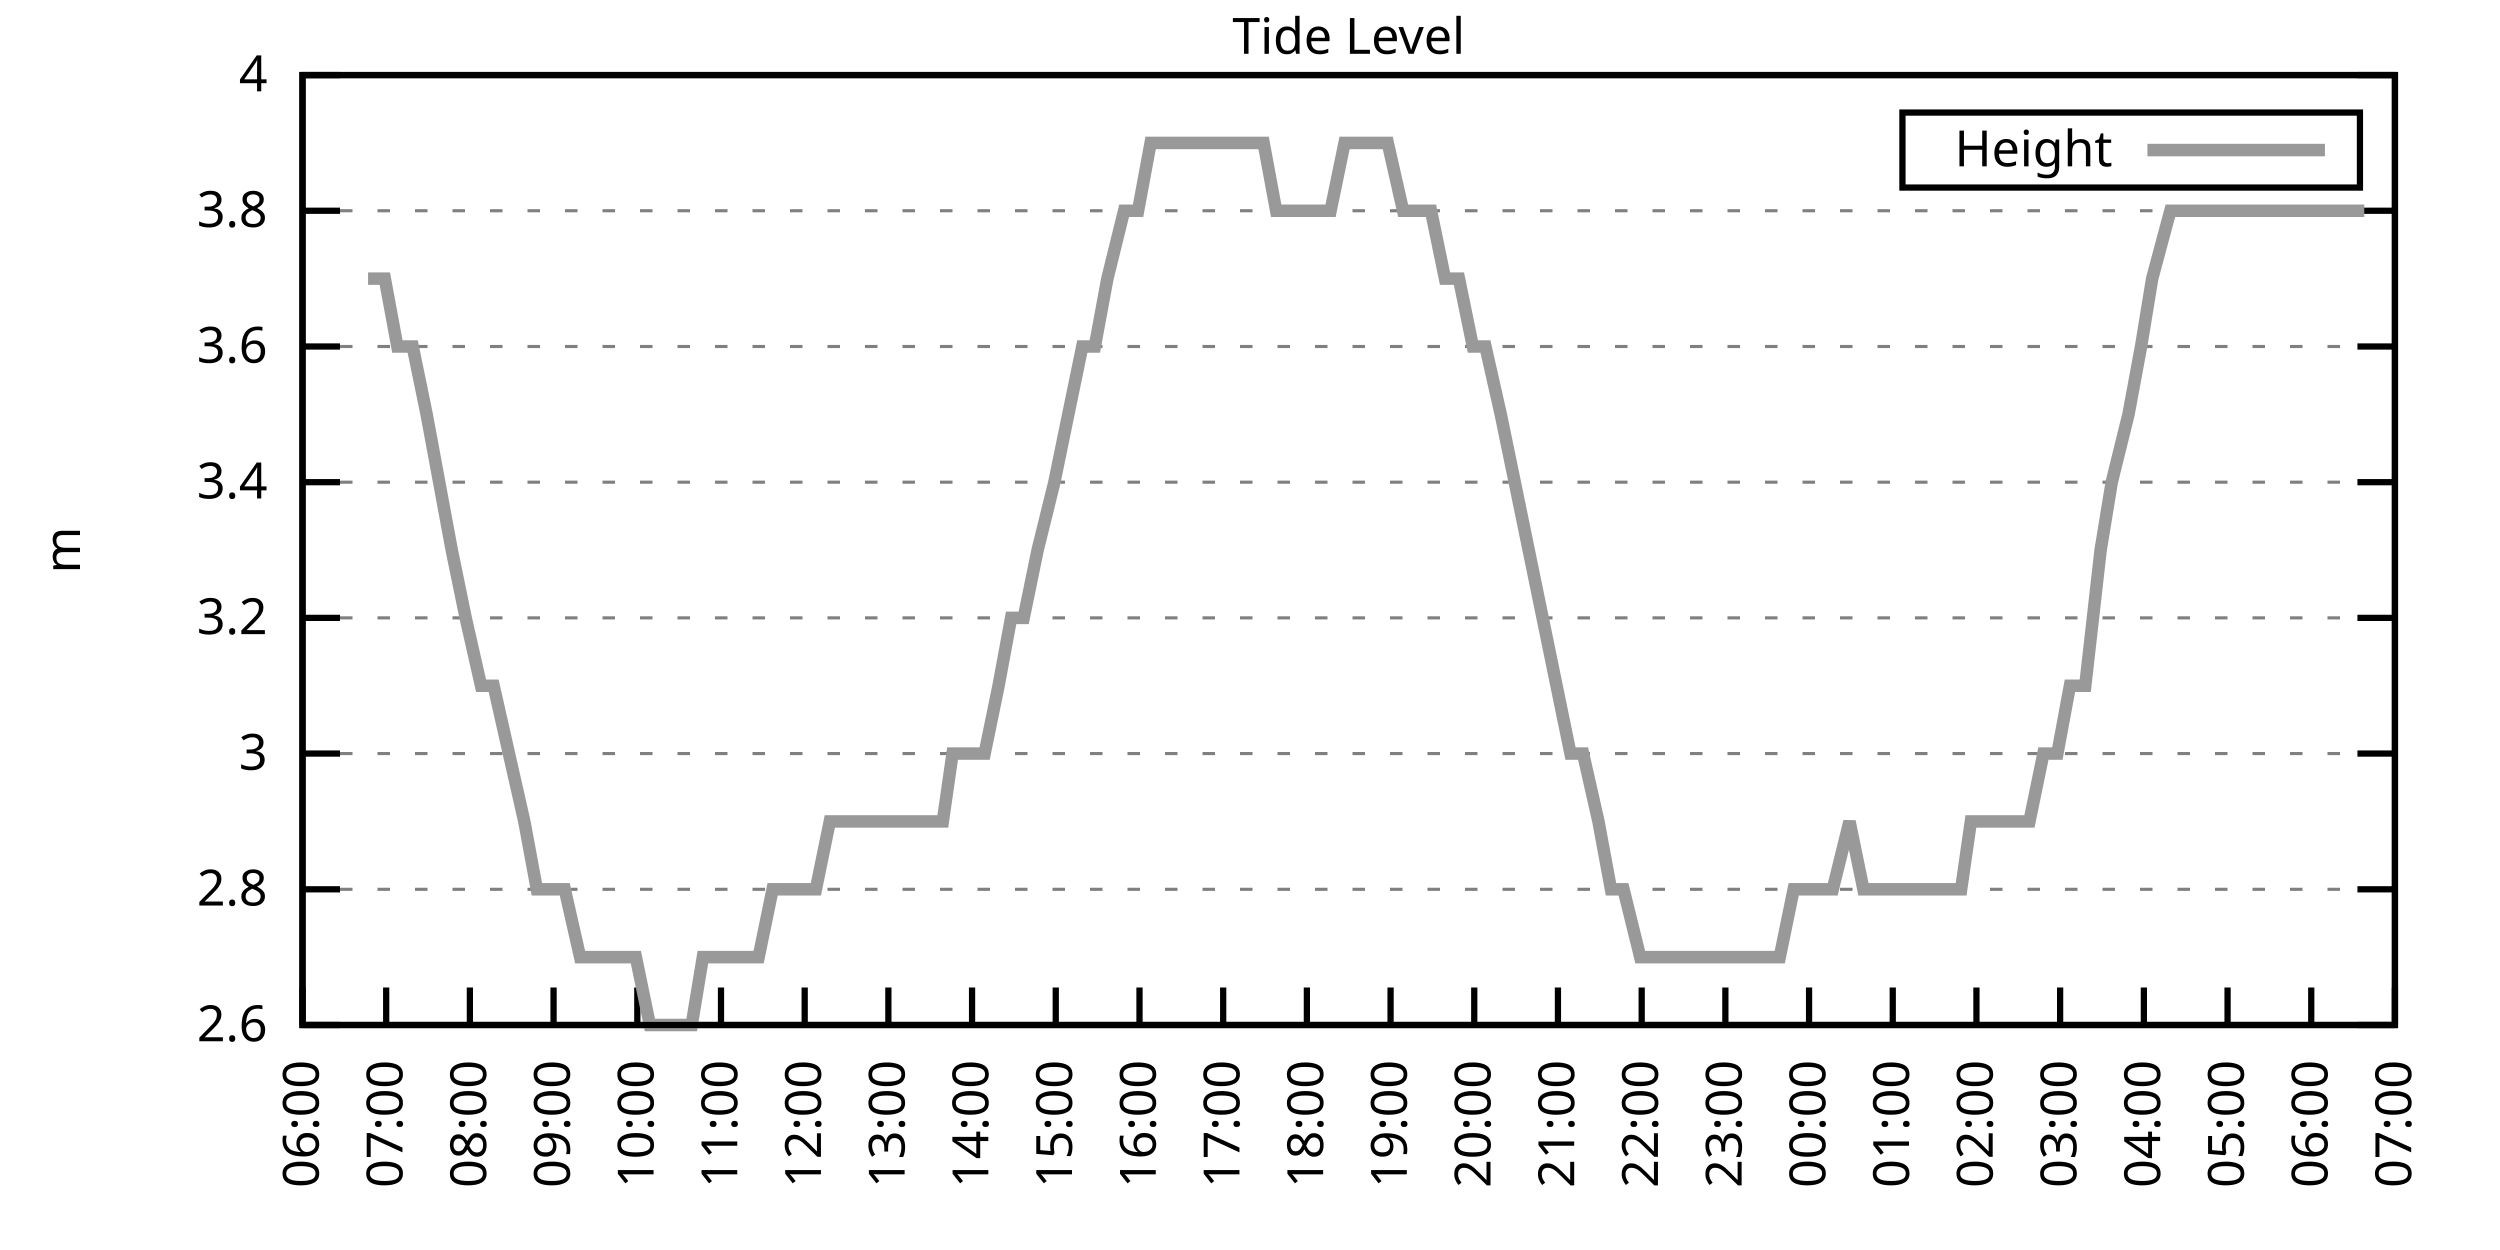
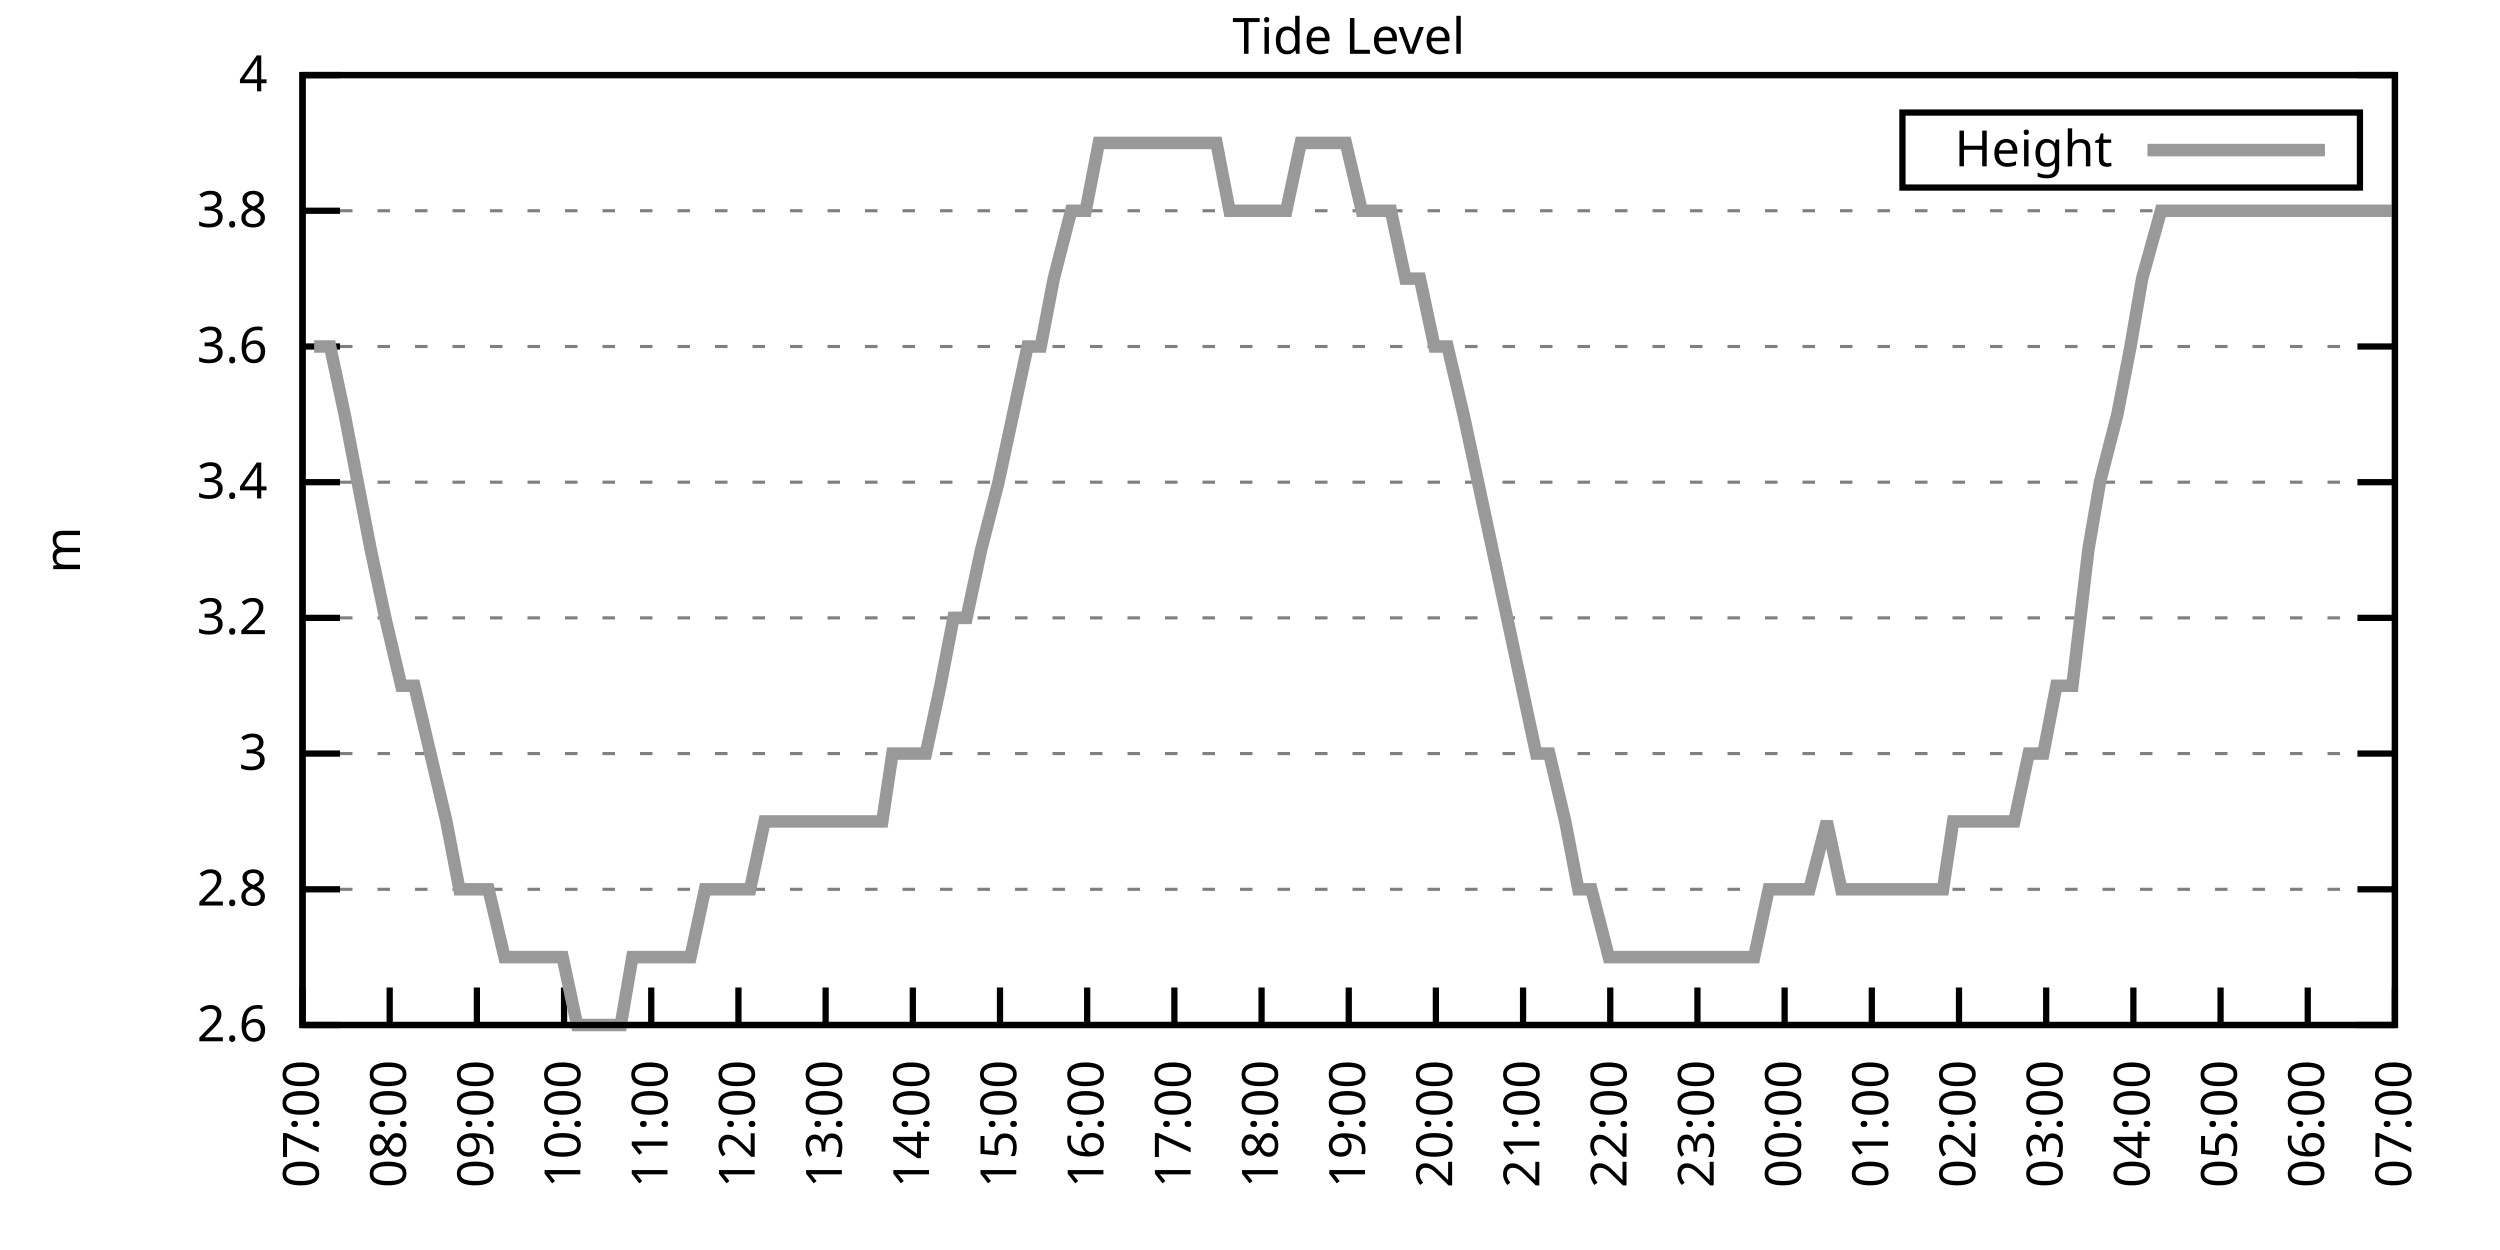
<svg xmlns="http://www.w3.org/2000/svg" xmlns:xlink="http://www.w3.org/1999/xlink" width="400" height="200" viewBox="0 0 400 200">
  <g id="gnuplot_canvas">
    <rect x="0" y="0" width="400" height="200" fill="none" />
    <defs>
      <circle id="gpDot" r="0.5" stroke-width="0.5" stroke="currentColor" />
      <path id="gpPt0" stroke-width="0.333" stroke="currentColor" d="M-1,0 h2 M0,-1 v2" />
      <path id="gpPt1" stroke-width="0.333" stroke="currentColor" d="M-1,-1 L1,1 M1,-1 L-1,1" />
      <path id="gpPt2" stroke-width="0.333" stroke="currentColor" d="M-1,0 L1,0 M0,-1 L0,1 M-1,-1 L1,1 M-1,1 L1,-1" />
      <rect id="gpPt3" stroke-width="0.333" stroke="currentColor" x="-1" y="-1" width="2" height="2" />
      <rect id="gpPt4" stroke-width="0.333" stroke="currentColor" fill="currentColor" x="-1" y="-1" width="2" height="2" />
      <circle id="gpPt5" stroke-width="0.333" stroke="currentColor" cx="0" cy="0" r="1" />
      <use xlink:href="#gpPt5" id="gpPt6" fill="currentColor" stroke="none" />
      <path id="gpPt7" stroke-width="0.333" stroke="currentColor" d="M0,-1.33 L-1.33,0.67 L1.33,0.67 z" />
      <use xlink:href="#gpPt7" id="gpPt8" fill="currentColor" stroke="none" />
      <use xlink:href="#gpPt7" id="gpPt9" stroke="currentColor" transform="rotate(180)" />
      <use xlink:href="#gpPt9" id="gpPt10" fill="currentColor" stroke="none" />
      <use xlink:href="#gpPt3" id="gpPt11" stroke="currentColor" transform="rotate(45)" />
      <use xlink:href="#gpPt11" id="gpPt12" fill="currentColor" stroke="none" />
      <path id="gpPt13" stroke-width="0.333" stroke="currentColor" d="M0,1.330 L1.265,0.411 L0.782,-1.067 L-0.782,-1.076 L-1.265,0.411 z" />
      <use xlink:href="#gpPt13" id="gpPt14" fill="currentColor" stroke="none" />
      <filter id="textbox" filterUnits="objectBoundingBox" x="0" y="0" height="1" width="1">
        <feFlood flood-color="white" flood-opacity="1" result="bgnd" />
        <feComposite in="SourceGraphic" in2="bgnd" operator="atop" />
      </filter>
      <filter id="greybox" filterUnits="objectBoundingBox" x="0" y="0" height="1" width="1">
        <feFlood flood-color="lightgrey" flood-opacity="1" result="grey" />
        <feComposite in="SourceGraphic" in2="grey" operator="atop" />
      </filter>
    </defs>
    <g fill="none" color="white" stroke="currentColor" stroke-width="1.00" stroke-linecap="butt" stroke-linejoin="miter">
</g>
    <g fill="none" color="black" stroke="currentColor" stroke-width="1.00" stroke-linecap="butt" stroke-linejoin="miter">
      <g stroke="none" shape-rendering="crispEdges">
        <polygon fill="rgb(255, 255, 255)" points="48.40,164.00 383.18,164.00 383.18,12.02 48.40,12.02 " />
      </g>
    </g>
    <g fill="none" color="black" stroke="currentColor" stroke-width="1.00" stroke-linecap="butt" stroke-linejoin="miter">
</g>
    <g fill="none" color="black" stroke="black" stroke-width="0.50" stroke-linecap="butt" stroke-linejoin="miter">
</g>
    <g fill="none" color="gray" stroke="currentColor" stroke-width="0.50" stroke-linecap="butt" stroke-linejoin="miter">
      <path stroke="gray" stroke-dasharray="2,4" class="gridline" d="M48.40,164.00 L383.19,164.00  " />
    </g>
    <g fill="none" color="gray" stroke="gray" stroke-width="1.00" stroke-linecap="butt" stroke-linejoin="miter">
</g>
    <g fill="none" color="black" stroke="currentColor" stroke-width="1.00" stroke-linecap="butt" stroke-linejoin="miter">
      <path stroke="black" d="M48.40,164.00 L54.40,164.00 M383.19,164.00 L377.19,164.00  " />
      <g transform="translate(42.80,166.60)" stroke="none" fill="black" font-family="Sans" font-size="8.00" text-anchor="end">
        <text>
          <tspan font-family="Sans"> 2.6</tspan>
        </text>
      </g>
    </g>
    <g fill="none" color="black" stroke="currentColor" stroke-width="1.00" stroke-linecap="butt" stroke-linejoin="miter">
</g>
    <g fill="none" color="black" stroke="black" stroke-width="0.50" stroke-linecap="butt" stroke-linejoin="miter">
</g>
    <g fill="none" color="gray" stroke="currentColor" stroke-width="0.50" stroke-linecap="butt" stroke-linejoin="miter">
      <path stroke="gray" stroke-dasharray="2,4" class="gridline" d="M48.40,142.29 L383.19,142.29  " />
    </g>
    <g fill="none" color="gray" stroke="gray" stroke-width="1.00" stroke-linecap="butt" stroke-linejoin="miter">
</g>
    <g fill="none" color="black" stroke="currentColor" stroke-width="1.00" stroke-linecap="butt" stroke-linejoin="miter">
      <path stroke="black" d="M48.40,142.29 L54.40,142.29 M383.19,142.29 L377.19,142.29  " />
      <g transform="translate(42.80,144.89)" stroke="none" fill="black" font-family="Sans" font-size="8.00" text-anchor="end">
        <text>
          <tspan font-family="Sans"> 2.8</tspan>
        </text>
      </g>
    </g>
    <g fill="none" color="black" stroke="currentColor" stroke-width="1.00" stroke-linecap="butt" stroke-linejoin="miter">
</g>
    <g fill="none" color="black" stroke="black" stroke-width="0.50" stroke-linecap="butt" stroke-linejoin="miter">
</g>
    <g fill="none" color="gray" stroke="currentColor" stroke-width="0.50" stroke-linecap="butt" stroke-linejoin="miter">
      <path stroke="gray" stroke-dasharray="2,4" class="gridline" d="M48.40,120.57 L383.19,120.57  " />
    </g>
    <g fill="none" color="gray" stroke="gray" stroke-width="1.00" stroke-linecap="butt" stroke-linejoin="miter">
</g>
    <g fill="none" color="black" stroke="currentColor" stroke-width="1.00" stroke-linecap="butt" stroke-linejoin="miter">
      <path stroke="black" d="M48.40,120.57 L54.40,120.57 M383.19,120.57 L377.19,120.57  " />
      <g transform="translate(42.80,123.17)" stroke="none" fill="black" font-family="Sans" font-size="8.00" text-anchor="end">
        <text>
          <tspan font-family="Sans"> 3</tspan>
        </text>
      </g>
    </g>
    <g fill="none" color="black" stroke="currentColor" stroke-width="1.00" stroke-linecap="butt" stroke-linejoin="miter">
</g>
    <g fill="none" color="black" stroke="black" stroke-width="0.50" stroke-linecap="butt" stroke-linejoin="miter">
</g>
    <g fill="none" color="gray" stroke="currentColor" stroke-width="0.50" stroke-linecap="butt" stroke-linejoin="miter">
      <path stroke="gray" stroke-dasharray="2,4" class="gridline" d="M48.40,98.86 L383.19,98.86  " />
    </g>
    <g fill="none" color="gray" stroke="gray" stroke-width="1.00" stroke-linecap="butt" stroke-linejoin="miter">
</g>
    <g fill="none" color="black" stroke="currentColor" stroke-width="1.00" stroke-linecap="butt" stroke-linejoin="miter">
      <path stroke="black" d="M48.40,98.86 L54.40,98.86 M383.19,98.86 L377.19,98.86  " />
      <g transform="translate(42.80,101.46)" stroke="none" fill="black" font-family="Sans" font-size="8.00" text-anchor="end">
        <text>
          <tspan font-family="Sans"> 3.2</tspan>
        </text>
      </g>
    </g>
    <g fill="none" color="black" stroke="currentColor" stroke-width="1.00" stroke-linecap="butt" stroke-linejoin="miter">
</g>
    <g fill="none" color="black" stroke="black" stroke-width="0.50" stroke-linecap="butt" stroke-linejoin="miter">
</g>
    <g fill="none" color="gray" stroke="currentColor" stroke-width="0.50" stroke-linecap="butt" stroke-linejoin="miter">
      <path stroke="gray" stroke-dasharray="2,4" class="gridline" d="M48.40,77.15 L383.19,77.15  " />
    </g>
    <g fill="none" color="gray" stroke="gray" stroke-width="1.00" stroke-linecap="butt" stroke-linejoin="miter">
</g>
    <g fill="none" color="black" stroke="currentColor" stroke-width="1.00" stroke-linecap="butt" stroke-linejoin="miter">
      <path stroke="black" d="M48.40,77.15 L54.40,77.15 M383.19,77.15 L377.19,77.15  " />
      <g transform="translate(42.80,79.75)" stroke="none" fill="black" font-family="Sans" font-size="8.00" text-anchor="end">
        <text>
          <tspan font-family="Sans"> 3.4</tspan>
        </text>
      </g>
    </g>
    <g fill="none" color="black" stroke="currentColor" stroke-width="1.00" stroke-linecap="butt" stroke-linejoin="miter">
</g>
    <g fill="none" color="black" stroke="black" stroke-width="0.50" stroke-linecap="butt" stroke-linejoin="miter">
</g>
    <g fill="none" color="gray" stroke="currentColor" stroke-width="0.50" stroke-linecap="butt" stroke-linejoin="miter">
      <path stroke="gray" stroke-dasharray="2,4" class="gridline" d="M48.40,55.44 L383.19,55.44  " />
    </g>
    <g fill="none" color="gray" stroke="gray" stroke-width="1.00" stroke-linecap="butt" stroke-linejoin="miter">
</g>
    <g fill="none" color="black" stroke="currentColor" stroke-width="1.00" stroke-linecap="butt" stroke-linejoin="miter">
      <path stroke="black" d="M48.40,55.44 L54.40,55.44 M383.19,55.44 L377.19,55.44  " />
      <g transform="translate(42.80,58.04)" stroke="none" fill="black" font-family="Sans" font-size="8.00" text-anchor="end">
        <text>
          <tspan font-family="Sans"> 3.6</tspan>
        </text>
      </g>
    </g>
    <g fill="none" color="black" stroke="currentColor" stroke-width="1.00" stroke-linecap="butt" stroke-linejoin="miter">
</g>
    <g fill="none" color="black" stroke="black" stroke-width="0.50" stroke-linecap="butt" stroke-linejoin="miter">
</g>
    <g fill="none" color="gray" stroke="currentColor" stroke-width="0.50" stroke-linecap="butt" stroke-linejoin="miter">
      <path stroke="gray" stroke-dasharray="2,4" class="gridline" d="M48.40,33.72 L383.19,33.72  " />
    </g>
    <g fill="none" color="gray" stroke="gray" stroke-width="1.00" stroke-linecap="butt" stroke-linejoin="miter">
</g>
    <g fill="none" color="black" stroke="currentColor" stroke-width="1.00" stroke-linecap="butt" stroke-linejoin="miter">
      <path stroke="black" d="M48.40,33.72 L54.40,33.72 M383.19,33.72 L377.19,33.72  " />
      <g transform="translate(42.80,36.32)" stroke="none" fill="black" font-family="Sans" font-size="8.00" text-anchor="end">
        <text>
          <tspan font-family="Sans"> 3.8</tspan>
        </text>
      </g>
    </g>
    <g fill="none" color="black" stroke="currentColor" stroke-width="1.00" stroke-linecap="butt" stroke-linejoin="miter">
</g>
    <g fill="none" color="black" stroke="black" stroke-width="0.50" stroke-linecap="butt" stroke-linejoin="miter">
</g>
    <g fill="none" color="gray" stroke="currentColor" stroke-width="0.50" stroke-linecap="butt" stroke-linejoin="miter">
      <path stroke="gray" stroke-dasharray="2,4" class="gridline" d="M48.40,12.01 L383.19,12.01  " />
    </g>
    <g fill="none" color="gray" stroke="gray" stroke-width="1.00" stroke-linecap="butt" stroke-linejoin="miter">
</g>
    <g fill="none" color="black" stroke="currentColor" stroke-width="1.00" stroke-linecap="butt" stroke-linejoin="miter">
      <path stroke="black" d="M48.40,12.01 L54.40,12.01 M383.19,12.01 L377.19,12.01  " />
      <g transform="translate(42.80,14.61)" stroke="none" fill="black" font-family="Sans" font-size="8.00" text-anchor="end">
        <text>
          <tspan font-family="Sans"> 4</tspan>
        </text>
      </g>
    </g>
    <g fill="none" color="black" stroke="currentColor" stroke-width="1.00" stroke-linecap="butt" stroke-linejoin="miter">
      <path stroke="black" d="M48.40,164.00 L48.40,158.00  " />
      <g transform="translate(51.00,169.60) rotate(270.00)" stroke="none" fill="black" font-family="Sans" font-size="8.00" text-anchor="end">
        <text>
-           <tspan font-family="Sans">06:00</tspan>
-         </text>
-       </g>
-     </g>
-     <g fill="none" color="black" stroke="currentColor" stroke-width="1.00" stroke-linecap="butt" stroke-linejoin="miter">
-       <path stroke="black" d="M61.79,164.00 L61.79,158.00  " />
-       <g transform="translate(64.39,169.60) rotate(270.00)" stroke="none" fill="black" font-family="Sans" font-size="8.00" text-anchor="end">
-         <text>
          <tspan font-family="Sans">07:00</tspan>
        </text>
      </g>
    </g>
    <g fill="none" color="black" stroke="currentColor" stroke-width="1.00" stroke-linecap="butt" stroke-linejoin="miter">
-       <path stroke="black" d="M75.18,164.00 L75.18,158.00  " />
-       <g transform="translate(77.78,169.60) rotate(270.00)" stroke="none" fill="black" font-family="Sans" font-size="8.00" text-anchor="end">
+       <path stroke="black" d="M62.35,164.00 L62.35,158.00  " />
+       <g transform="translate(64.95,169.60) rotate(270.00)" stroke="none" fill="black" font-family="Sans" font-size="8.00" text-anchor="end">
        <text>
          <tspan font-family="Sans">08:00</tspan>
        </text>
      </g>
    </g>
    <g fill="none" color="black" stroke="currentColor" stroke-width="1.00" stroke-linecap="butt" stroke-linejoin="miter">
-       <path stroke="black" d="M88.57,164.00 L88.57,158.00  " />
-       <g transform="translate(91.17,169.60) rotate(270.00)" stroke="none" fill="black" font-family="Sans" font-size="8.00" text-anchor="end">
+       <path stroke="black" d="M76.30,164.00 L76.30,158.00  " />
+       <g transform="translate(78.90,169.60) rotate(270.00)" stroke="none" fill="black" font-family="Sans" font-size="8.00" text-anchor="end">
        <text>
          <tspan font-family="Sans">09:00</tspan>
        </text>
      </g>
    </g>
    <g fill="none" color="black" stroke="currentColor" stroke-width="1.00" stroke-linecap="butt" stroke-linejoin="miter">
-       <path stroke="black" d="M101.97,164.00 L101.97,158.00  " />
-       <g transform="translate(104.57,169.60) rotate(270.00)" stroke="none" fill="black" font-family="Sans" font-size="8.00" text-anchor="end">
+       <path stroke="black" d="M90.25,164.00 L90.25,158.00  " />
+       <g transform="translate(92.85,169.60) rotate(270.00)" stroke="none" fill="black" font-family="Sans" font-size="8.00" text-anchor="end">
        <text>
          <tspan font-family="Sans">10:00</tspan>
        </text>
      </g>
    </g>
    <g fill="none" color="black" stroke="currentColor" stroke-width="1.00" stroke-linecap="butt" stroke-linejoin="miter">
-       <path stroke="black" d="M115.36,164.00 L115.36,158.00  " />
-       <g transform="translate(117.96,169.60) rotate(270.00)" stroke="none" fill="black" font-family="Sans" font-size="8.00" text-anchor="end">
+       <path stroke="black" d="M104.20,164.00 L104.20,158.00  " />
+       <g transform="translate(106.80,169.60) rotate(270.00)" stroke="none" fill="black" font-family="Sans" font-size="8.00" text-anchor="end">
        <text>
          <tspan font-family="Sans">11:00</tspan>
        </text>
      </g>
    </g>
    <g fill="none" color="black" stroke="currentColor" stroke-width="1.00" stroke-linecap="butt" stroke-linejoin="miter">
-       <path stroke="black" d="M128.75,164.00 L128.75,158.00  " />
-       <g transform="translate(131.35,169.60) rotate(270.00)" stroke="none" fill="black" font-family="Sans" font-size="8.00" text-anchor="end">
+       <path stroke="black" d="M118.15,164.00 L118.15,158.00  " />
+       <g transform="translate(120.75,169.60) rotate(270.00)" stroke="none" fill="black" font-family="Sans" font-size="8.00" text-anchor="end">
        <text>
          <tspan font-family="Sans">12:00</tspan>
        </text>
      </g>
    </g>
    <g fill="none" color="black" stroke="currentColor" stroke-width="1.00" stroke-linecap="butt" stroke-linejoin="miter">
-       <path stroke="black" d="M142.14,164.00 L142.14,158.00  " />
-       <g transform="translate(144.74,169.60) rotate(270.00)" stroke="none" fill="black" font-family="Sans" font-size="8.00" text-anchor="end">
+       <path stroke="black" d="M132.10,164.00 L132.10,158.00  " />
+       <g transform="translate(134.70,169.60) rotate(270.00)" stroke="none" fill="black" font-family="Sans" font-size="8.00" text-anchor="end">
        <text>
          <tspan font-family="Sans">13:00</tspan>
        </text>
      </g>
    </g>
    <g fill="none" color="black" stroke="currentColor" stroke-width="1.00" stroke-linecap="butt" stroke-linejoin="miter">
-       <path stroke="black" d="M155.53,164.00 L155.53,158.00  " />
-       <g transform="translate(158.13,169.60) rotate(270.00)" stroke="none" fill="black" font-family="Sans" font-size="8.00" text-anchor="end">
+       <path stroke="black" d="M146.05,164.00 L146.05,158.00  " />
+       <g transform="translate(148.65,169.60) rotate(270.00)" stroke="none" fill="black" font-family="Sans" font-size="8.00" text-anchor="end">
        <text>
          <tspan font-family="Sans">14:00</tspan>
        </text>
      </g>
    </g>
    <g fill="none" color="black" stroke="currentColor" stroke-width="1.00" stroke-linecap="butt" stroke-linejoin="miter">
-       <path stroke="black" d="M168.92,164.00 L168.92,158.00  " />
-       <g transform="translate(171.52,169.60) rotate(270.00)" stroke="none" fill="black" font-family="Sans" font-size="8.00" text-anchor="end">
+       <path stroke="black" d="M160.00,164.00 L160.00,158.00  " />
+       <g transform="translate(162.60,169.60) rotate(270.00)" stroke="none" fill="black" font-family="Sans" font-size="8.00" text-anchor="end">
        <text>
          <tspan font-family="Sans">15:00</tspan>
        </text>
      </g>
    </g>
    <g fill="none" color="black" stroke="currentColor" stroke-width="1.00" stroke-linecap="butt" stroke-linejoin="miter">
-       <path stroke="black" d="M182.32,164.00 L182.32,158.00  " />
-       <g transform="translate(184.92,169.60) rotate(270.00)" stroke="none" fill="black" font-family="Sans" font-size="8.00" text-anchor="end">
+       <path stroke="black" d="M173.95,164.00 L173.95,158.00  " />
+       <g transform="translate(176.55,169.60) rotate(270.00)" stroke="none" fill="black" font-family="Sans" font-size="8.00" text-anchor="end">
        <text>
          <tspan font-family="Sans">16:00</tspan>
        </text>
      </g>
    </g>
    <g fill="none" color="black" stroke="currentColor" stroke-width="1.00" stroke-linecap="butt" stroke-linejoin="miter">
-       <path stroke="black" d="M195.71,164.00 L195.71,158.00  " />
-       <g transform="translate(198.31,169.60) rotate(270.00)" stroke="none" fill="black" font-family="Sans" font-size="8.00" text-anchor="end">
+       <path stroke="black" d="M187.90,164.00 L187.90,158.00  " />
+       <g transform="translate(190.50,169.60) rotate(270.00)" stroke="none" fill="black" font-family="Sans" font-size="8.00" text-anchor="end">
        <text>
          <tspan font-family="Sans">17:00</tspan>
        </text>
      </g>
    </g>
    <g fill="none" color="black" stroke="currentColor" stroke-width="1.00" stroke-linecap="butt" stroke-linejoin="miter">
-       <path stroke="black" d="M209.10,164.00 L209.10,158.00  " />
-       <g transform="translate(211.70,169.60) rotate(270.00)" stroke="none" fill="black" font-family="Sans" font-size="8.00" text-anchor="end">
+       <path stroke="black" d="M201.85,164.00 L201.85,158.00  " />
+       <g transform="translate(204.45,169.60) rotate(270.00)" stroke="none" fill="black" font-family="Sans" font-size="8.00" text-anchor="end">
        <text>
          <tspan font-family="Sans">18:00</tspan>
        </text>
      </g>
    </g>
    <g fill="none" color="black" stroke="currentColor" stroke-width="1.00" stroke-linecap="butt" stroke-linejoin="miter">
-       <path stroke="black" d="M222.49,164.00 L222.49,158.00  " />
-       <g transform="translate(225.09,169.60) rotate(270.00)" stroke="none" fill="black" font-family="Sans" font-size="8.00" text-anchor="end">
+       <path stroke="black" d="M215.80,164.00 L215.80,158.00  " />
+       <g transform="translate(218.40,169.60) rotate(270.00)" stroke="none" fill="black" font-family="Sans" font-size="8.00" text-anchor="end">
        <text>
          <tspan font-family="Sans">19:00</tspan>
        </text>
      </g>
    </g>
    <g fill="none" color="black" stroke="currentColor" stroke-width="1.00" stroke-linecap="butt" stroke-linejoin="miter">
-       <path stroke="black" d="M235.88,164.00 L235.88,158.00  " />
-       <g transform="translate(238.48,169.60) rotate(270.00)" stroke="none" fill="black" font-family="Sans" font-size="8.00" text-anchor="end">
+       <path stroke="black" d="M229.74,164.00 L229.74,158.00  " />
+       <g transform="translate(232.34,169.60) rotate(270.00)" stroke="none" fill="black" font-family="Sans" font-size="8.00" text-anchor="end">
        <text>
          <tspan font-family="Sans">20:00</tspan>
        </text>
      </g>
    </g>
    <g fill="none" color="black" stroke="currentColor" stroke-width="1.00" stroke-linecap="butt" stroke-linejoin="miter">
-       <path stroke="black" d="M249.27,164.00 L249.27,158.00  " />
-       <g transform="translate(251.87,169.60) rotate(270.00)" stroke="none" fill="black" font-family="Sans" font-size="8.00" text-anchor="end">
+       <path stroke="black" d="M243.69,164.00 L243.69,158.00  " />
+       <g transform="translate(246.29,169.60) rotate(270.00)" stroke="none" fill="black" font-family="Sans" font-size="8.00" text-anchor="end">
        <text>
          <tspan font-family="Sans">21:00</tspan>
        </text>
      </g>
    </g>
    <g fill="none" color="black" stroke="currentColor" stroke-width="1.00" stroke-linecap="butt" stroke-linejoin="miter">
-       <path stroke="black" d="M262.67,164.00 L262.67,158.00  " />
-       <g transform="translate(265.27,169.60) rotate(270.00)" stroke="none" fill="black" font-family="Sans" font-size="8.00" text-anchor="end">
+       <path stroke="black" d="M257.64,164.00 L257.64,158.00  " />
+       <g transform="translate(260.24,169.60) rotate(270.00)" stroke="none" fill="black" font-family="Sans" font-size="8.00" text-anchor="end">
        <text>
          <tspan font-family="Sans">22:00</tspan>
        </text>
      </g>
    </g>
    <g fill="none" color="black" stroke="currentColor" stroke-width="1.00" stroke-linecap="butt" stroke-linejoin="miter">
-       <path stroke="black" d="M276.06,164.00 L276.06,158.00  " />
-       <g transform="translate(278.66,169.60) rotate(270.00)" stroke="none" fill="black" font-family="Sans" font-size="8.00" text-anchor="end">
+       <path stroke="black" d="M271.59,164.00 L271.59,158.00  " />
+       <g transform="translate(274.19,169.60) rotate(270.00)" stroke="none" fill="black" font-family="Sans" font-size="8.00" text-anchor="end">
        <text>
          <tspan font-family="Sans">23:00</tspan>
        </text>
      </g>
    </g>
    <g fill="none" color="black" stroke="currentColor" stroke-width="1.00" stroke-linecap="butt" stroke-linejoin="miter">
-       <path stroke="black" d="M289.45,164.00 L289.45,158.00  " />
-       <g transform="translate(292.05,169.60) rotate(270.00)" stroke="none" fill="black" font-family="Sans" font-size="8.00" text-anchor="end">
+       <path stroke="black" d="M285.54,164.00 L285.54,158.00  " />
+       <g transform="translate(288.14,169.60) rotate(270.00)" stroke="none" fill="black" font-family="Sans" font-size="8.00" text-anchor="end">
        <text>
          <tspan font-family="Sans">00:00</tspan>
        </text>
      </g>
    </g>
    <g fill="none" color="black" stroke="currentColor" stroke-width="1.00" stroke-linecap="butt" stroke-linejoin="miter">
-       <path stroke="black" d="M302.84,164.00 L302.84,158.00  " />
-       <g transform="translate(305.44,169.60) rotate(270.00)" stroke="none" fill="black" font-family="Sans" font-size="8.00" text-anchor="end">
+       <path stroke="black" d="M299.49,164.00 L299.49,158.00  " />
+       <g transform="translate(302.09,169.60) rotate(270.00)" stroke="none" fill="black" font-family="Sans" font-size="8.00" text-anchor="end">
        <text>
          <tspan font-family="Sans">01:00</tspan>
        </text>
      </g>
    </g>
    <g fill="none" color="black" stroke="currentColor" stroke-width="1.00" stroke-linecap="butt" stroke-linejoin="miter">
-       <path stroke="black" d="M316.23,164.00 L316.23,158.00  " />
-       <g transform="translate(318.83,169.60) rotate(270.00)" stroke="none" fill="black" font-family="Sans" font-size="8.00" text-anchor="end">
+       <path stroke="black" d="M313.44,164.00 L313.44,158.00  " />
+       <g transform="translate(316.04,169.60) rotate(270.00)" stroke="none" fill="black" font-family="Sans" font-size="8.00" text-anchor="end">
        <text>
          <tspan font-family="Sans">02:00</tspan>
        </text>
      </g>
    </g>
    <g fill="none" color="black" stroke="currentColor" stroke-width="1.00" stroke-linecap="butt" stroke-linejoin="miter">
-       <path stroke="black" d="M329.62,164.00 L329.62,158.00  " />
-       <g transform="translate(332.22,169.60) rotate(270.00)" stroke="none" fill="black" font-family="Sans" font-size="8.00" text-anchor="end">
+       <path stroke="black" d="M327.39,164.00 L327.39,158.00  " />
+       <g transform="translate(329.99,169.60) rotate(270.00)" stroke="none" fill="black" font-family="Sans" font-size="8.00" text-anchor="end">
        <text>
          <tspan font-family="Sans">03:00</tspan>
        </text>
      </g>
    </g>
    <g fill="none" color="black" stroke="currentColor" stroke-width="1.00" stroke-linecap="butt" stroke-linejoin="miter">
-       <path stroke="black" d="M343.02,164.00 L343.02,158.00  " />
-       <g transform="translate(345.62,169.60) rotate(270.00)" stroke="none" fill="black" font-family="Sans" font-size="8.00" text-anchor="end">
+       <path stroke="black" d="M341.34,164.00 L341.34,158.00  " />
+       <g transform="translate(343.94,169.60) rotate(270.00)" stroke="none" fill="black" font-family="Sans" font-size="8.00" text-anchor="end">
        <text>
          <tspan font-family="Sans">04:00</tspan>
        </text>
      </g>
    </g>
    <g fill="none" color="black" stroke="currentColor" stroke-width="1.00" stroke-linecap="butt" stroke-linejoin="miter">
-       <path stroke="black" d="M356.41,164.00 L356.41,158.00  " />
-       <g transform="translate(359.01,169.60) rotate(270.00)" stroke="none" fill="black" font-family="Sans" font-size="8.00" text-anchor="end">
+       <path stroke="black" d="M355.29,164.00 L355.29,158.00  " />
+       <g transform="translate(357.89,169.60) rotate(270.00)" stroke="none" fill="black" font-family="Sans" font-size="8.00" text-anchor="end">
        <text>
          <tspan font-family="Sans">05:00</tspan>
        </text>
      </g>
    </g>
    <g fill="none" color="black" stroke="currentColor" stroke-width="1.00" stroke-linecap="butt" stroke-linejoin="miter">
-       <path stroke="black" d="M369.80,164.00 L369.80,158.00  " />
-       <g transform="translate(372.40,169.60) rotate(270.00)" stroke="none" fill="black" font-family="Sans" font-size="8.00" text-anchor="end">
+       <path stroke="black" d="M369.24,164.00 L369.24,158.00  " />
+       <g transform="translate(371.84,169.60) rotate(270.00)" stroke="none" fill="black" font-family="Sans" font-size="8.00" text-anchor="end">
        <text>
          <tspan font-family="Sans">06:00</tspan>
        </text>
      </g>
    </g>
    <g fill="none" color="black" stroke="currentColor" stroke-width="1.00" stroke-linecap="butt" stroke-linejoin="miter">
      <path stroke="black" d="M383.19,164.00 L383.19,158.00  " />
      <g transform="translate(385.79,169.60) rotate(270.00)" stroke="none" fill="black" font-family="Sans" font-size="8.00" text-anchor="end">
        <text>
          <tspan font-family="Sans">07:00</tspan>
        </text>
      </g>
    </g>
    <g fill="none" color="black" stroke="currentColor" stroke-width="1.00" stroke-linecap="butt" stroke-linejoin="miter">
</g>
    <g fill="none" color="black" stroke="currentColor" stroke-width="1.00" stroke-linecap="butt" stroke-linejoin="miter">
      <path stroke="black" d="M48.40,12.01 L48.40,164.00 L383.19,164.00 L383.19,12.01 L48.40,12.01 Z  " />
    </g>
    <g fill="none" color="black" stroke="currentColor" stroke-width="1.00" stroke-linecap="butt" stroke-linejoin="miter">
</g>
    <g fill="none" color="black" stroke="currentColor" stroke-width="1.00" stroke-linecap="butt" stroke-linejoin="miter">
      <path stroke="black" d="M304.39,30.01 L304.39,18.01 L377.59,18.01 L377.59,30.01 L304.39,30.01 Z  " />
    </g>
    <g id="Tide_level_plot_1">
      <g fill="none" color="white" stroke="black" stroke-width="2.00" stroke-linecap="butt" stroke-linejoin="miter">
</g>
      <g fill="none" color="black" stroke="currentColor" stroke-width="2.00" stroke-linecap="butt" stroke-linejoin="miter">
        <g transform="translate(337.99,26.61)" stroke="none" fill="black" font-family="Sans" font-size="8.00" text-anchor="end">
          <text>
            <tspan font-family="Sans">Height</tspan>
          </text>
        </g>
      </g>
      <g fill="none" color="black" stroke="currentColor" stroke-width="2.00" stroke-linecap="butt" stroke-linejoin="miter">
-         <path stroke="rgb(153, 153, 153)" d="M343.59,24.01 L371.99,24.01 M58.89,44.58 L61.57,44.58 L63.58,55.44 L66.03,55.44 L68.26,66.29 L70.27,77.15   L72.28,88.01 L74.51,98.86 L76.97,109.72 L78.98,109.72 L81.43,120.57 L83.89,131.43 L85.90,142.29 L88.13,142.29   L90.36,142.29 L92.82,153.14 L95.05,153.14 L97.28,153.14 L99.51,153.14 L101.74,153.14 L103.98,164.00 L105.76,164.00   L108.22,164.00 L110.67,164.00 L112.46,153.14 L114.91,153.14 L117.14,153.14 L119.60,153.14 L121.38,153.14 L123.62,142.29   L126.29,142.29 L128.53,142.29 L130.54,142.29 L132.77,131.43 L134.78,131.43 L137.45,131.43 L139.69,131.43 L141.47,131.43   L144.15,131.43 L146.38,131.43 L148.61,131.43 L150.85,131.43 L152.41,120.57 L155.31,120.57 L157.54,120.57 L159.77,109.72   L161.78,98.86 L163.79,98.86 L166.02,88.01 L168.70,77.15 L170.93,66.29 L173.17,55.44 L175.17,55.44 L177.18,44.58   L179.86,33.72 L182.09,33.72 L184.10,22.87 L186.11,22.87 L188.34,22.87 L190.57,22.87 L192.81,22.87 L195.48,22.87   L197.05,22.87 L199.50,22.87 L202.18,22.87 L204.19,33.72 L206.64,33.72 L208.65,33.72 L211.11,33.72 L212.89,33.72   L215.13,22.87 L217.36,22.87 L220.04,22.87 L222.04,22.87 L224.50,33.72 L226.06,33.72 L228.96,33.72 L231.20,44.58   L233.43,44.58 L235.66,55.44 L237.67,55.44 L240.12,66.29 L242.36,77.15 L244.59,88.01 L246.82,98.86 L249.05,109.72   L251.28,120.57 L253.29,120.57 L255.75,131.43 L257.76,142.29 L259.76,142.29 L262.44,153.14 L264.45,153.14 L266.68,153.14   L269.14,153.14 L271.37,153.14 L273.60,153.14 L275.83,153.14 L278.07,153.14 L279.63,153.14 L282.53,153.14 L284.76,153.14   L286.99,142.29 L288.78,142.29 L291.01,142.29 L293.24,142.29 L295.92,131.43 L298.15,142.29 L299.94,142.29 L302.62,142.29   L304.63,142.29 L306.63,142.29 L308.87,142.29 L311.32,142.29 L313.78,142.29 L315.34,131.43 L318.24,131.43 L320.03,131.43   L322.70,131.43 L324.71,131.43 L326.95,120.57 L329.18,120.57 L331.19,109.72 L333.64,109.72 L336.10,88.01 L337.88,77.15   L340.56,66.29 L342.57,55.44 L344.35,44.58 L347.26,33.72 L349.26,33.72 L351.72,33.72 L353.73,33.72 L356.18,33.72   L358.42,33.72 L360.42,33.72 L362.88,33.72 L364.66,33.72 L367.34,33.72 L369.58,33.72 L371.58,33.72 L373.82,33.72   L376.27,33.72 L378.28,33.72  " />
+         <path stroke="rgb(153, 153, 153)" d="M343.59,24.01 L371.99,24.01 M50.26,55.44 L52.82,55.44 L55.14,66.29 L57.23,77.15 L59.33,88.01 L61.65,98.86   L64.21,109.72 L66.30,109.72 L68.86,120.57 L71.42,131.43 L73.51,142.29 L75.83,142.29 L78.16,142.29 L80.72,153.14   L83.04,153.14 L85.37,153.14 L87.69,153.14 L90.02,153.14 L92.34,164.00 L94.20,164.00 L96.76,164.00 L99.32,164.00   L101.18,153.14 L103.73,153.14 L106.06,153.14 L108.62,153.14 L110.48,153.14 L112.80,142.29 L115.59,142.29 L117.92,142.29   L120.01,142.29 L122.33,131.43 L124.43,131.43 L127.22,131.43 L129.54,131.43 L131.40,131.43 L134.19,131.43 L136.51,131.43   L138.84,131.43 L141.16,131.43 L142.79,120.57 L145.81,120.57 L148.14,120.57 L150.46,109.72 L152.56,98.86 L154.65,98.86   L156.97,88.01 L159.76,77.15 L162.09,66.29 L164.41,55.44 L166.51,55.44 L168.60,44.58 L171.39,33.72 L173.71,33.72   L175.81,22.87 L177.90,22.87 L180.22,22.87 L182.55,22.87 L184.87,22.87 L187.66,22.87 L189.29,22.87 L191.85,22.87   L194.64,22.87 L196.73,33.72 L199.29,33.72 L201.38,33.72 L203.94,33.72 L205.80,33.72 L208.12,22.87 L210.45,22.87   L213.24,22.87 L215.33,22.87 L217.89,33.72 L219.51,33.72 L222.54,33.72 L224.86,44.58 L227.19,44.58 L229.51,55.44   L231.60,55.44 L234.16,66.29 L236.49,77.15 L238.81,88.01 L241.14,98.86 L243.46,109.72 L245.79,120.57 L247.88,120.57   L250.44,131.43 L252.53,142.29 L254.62,142.29 L257.41,153.14 L259.50,153.14 L261.83,153.14 L264.39,153.14 L266.71,153.14   L269.04,153.14 L271.36,153.14 L273.69,153.14 L275.31,153.14 L278.34,153.14 L280.66,153.14 L282.99,142.29 L284.85,142.29   L287.17,142.29 L289.50,142.29 L292.29,131.43 L294.61,142.29 L296.47,142.29 L299.26,142.29 L301.35,142.29 L303.44,142.29   L305.77,142.29 L308.33,142.29 L310.88,142.29 L312.51,131.43 L315.53,131.43 L317.39,131.43 L320.18,131.43 L322.28,131.43   L324.60,120.57 L326.93,120.57 L329.02,109.72 L331.58,109.72 L334.13,88.01 L335.99,77.15 L338.78,66.29 L340.88,55.44   L342.74,44.58 L345.76,33.72 L347.85,33.72 L350.41,33.72 L352.50,33.72 L355.06,33.72 L357.38,33.72 L359.48,33.72   L362.03,33.72 L363.89,33.72 L366.68,33.72 L369.01,33.72 L371.10,33.72 L373.43,33.72 L375.98,33.72 L378.08,33.72   L380.40,33.72 L382.96,33.72  " />
      </g>
    </g>
    <g fill="none" color="black" stroke="currentColor" stroke-width="2.00" stroke-linecap="butt" stroke-linejoin="miter">
</g>
    <g fill="none" color="black" stroke="black" stroke-width="1.00" stroke-linecap="butt" stroke-linejoin="miter">
</g>
    <g fill="none" color="black" stroke="currentColor" stroke-width="1.00" stroke-linecap="butt" stroke-linejoin="miter">
      <path stroke="black" d="M48.40,12.01 L48.40,164.00 L383.19,164.00 L383.19,12.01 L48.40,12.01 Z  " />
      <g transform="translate(12.80,88.01) rotate(270.00)" stroke="none" fill="black" font-family="Sans" font-size="8.00" text-anchor="middle">
        <text>
          <tspan font-family="Sans">m</tspan>
        </text>
      </g>
    </g>
    <g fill="none" color="black" stroke="currentColor" stroke-width="1.00" stroke-linecap="butt" stroke-linejoin="miter">
</g>
    <g fill="none" color="black" stroke="currentColor" stroke-width="1.00" stroke-linecap="butt" stroke-linejoin="miter">
      <g transform="translate(215.79,8.61)" stroke="none" fill="black" font-family="Sans" font-size="8.00" text-anchor="middle">
        <text>
          <tspan font-family="Sans">Tide Level</tspan>
        </text>
      </g>
    </g>
    <g fill="none" color="black" stroke="currentColor" stroke-width="1.00" stroke-linecap="butt" stroke-linejoin="miter">
</g>
  </g>
</svg>
